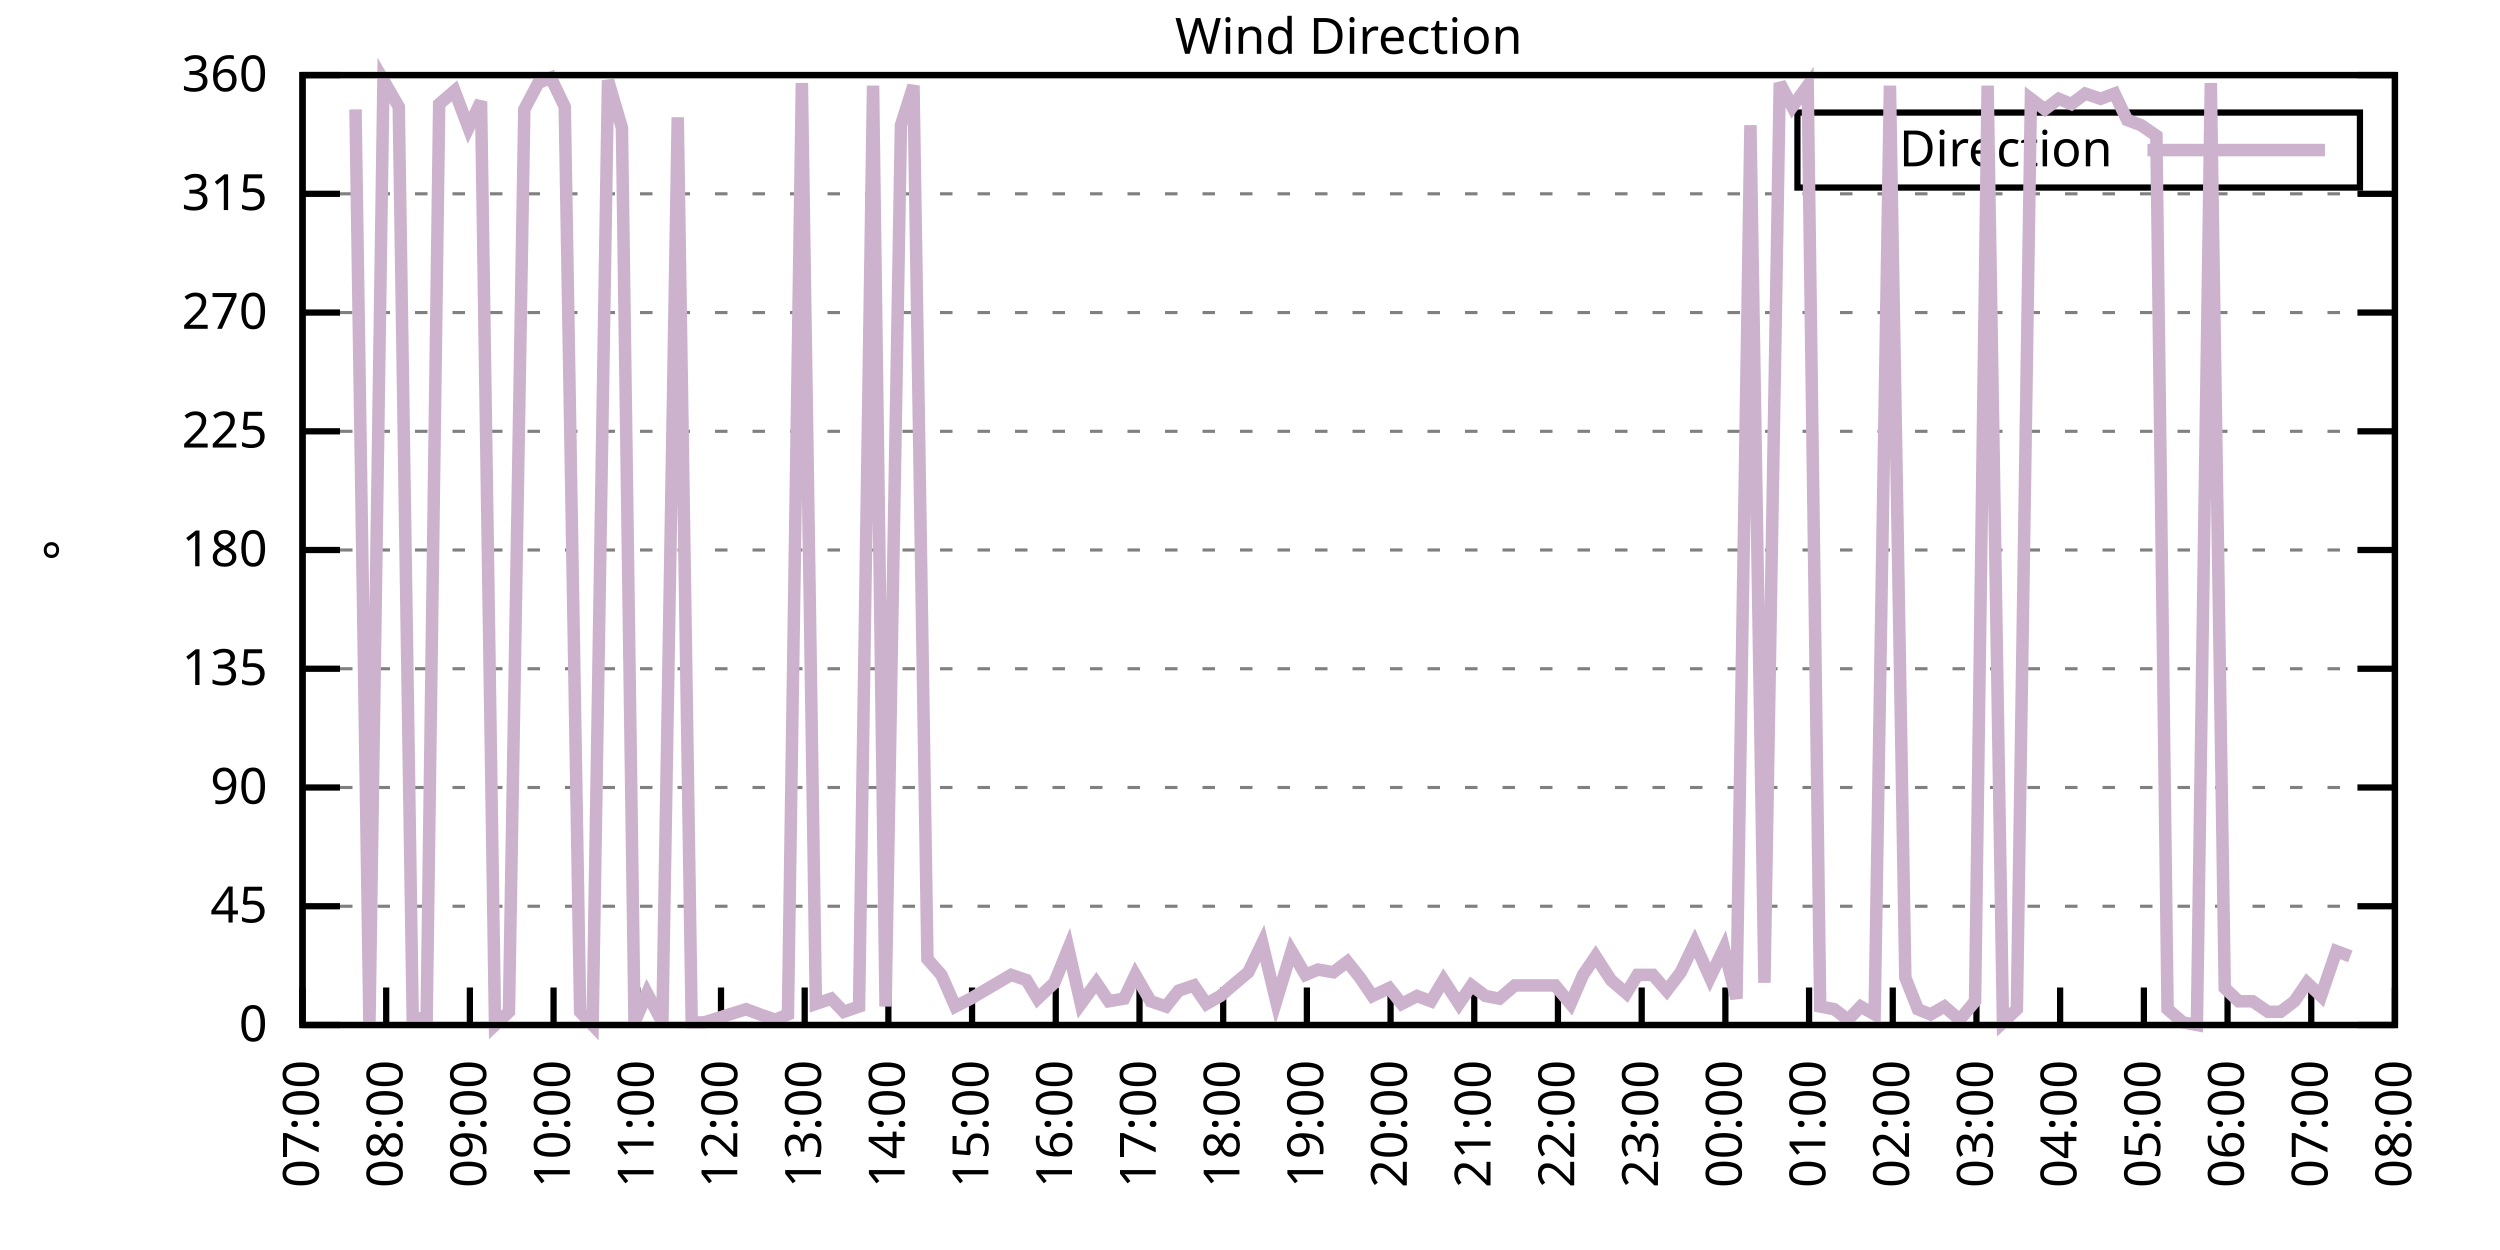
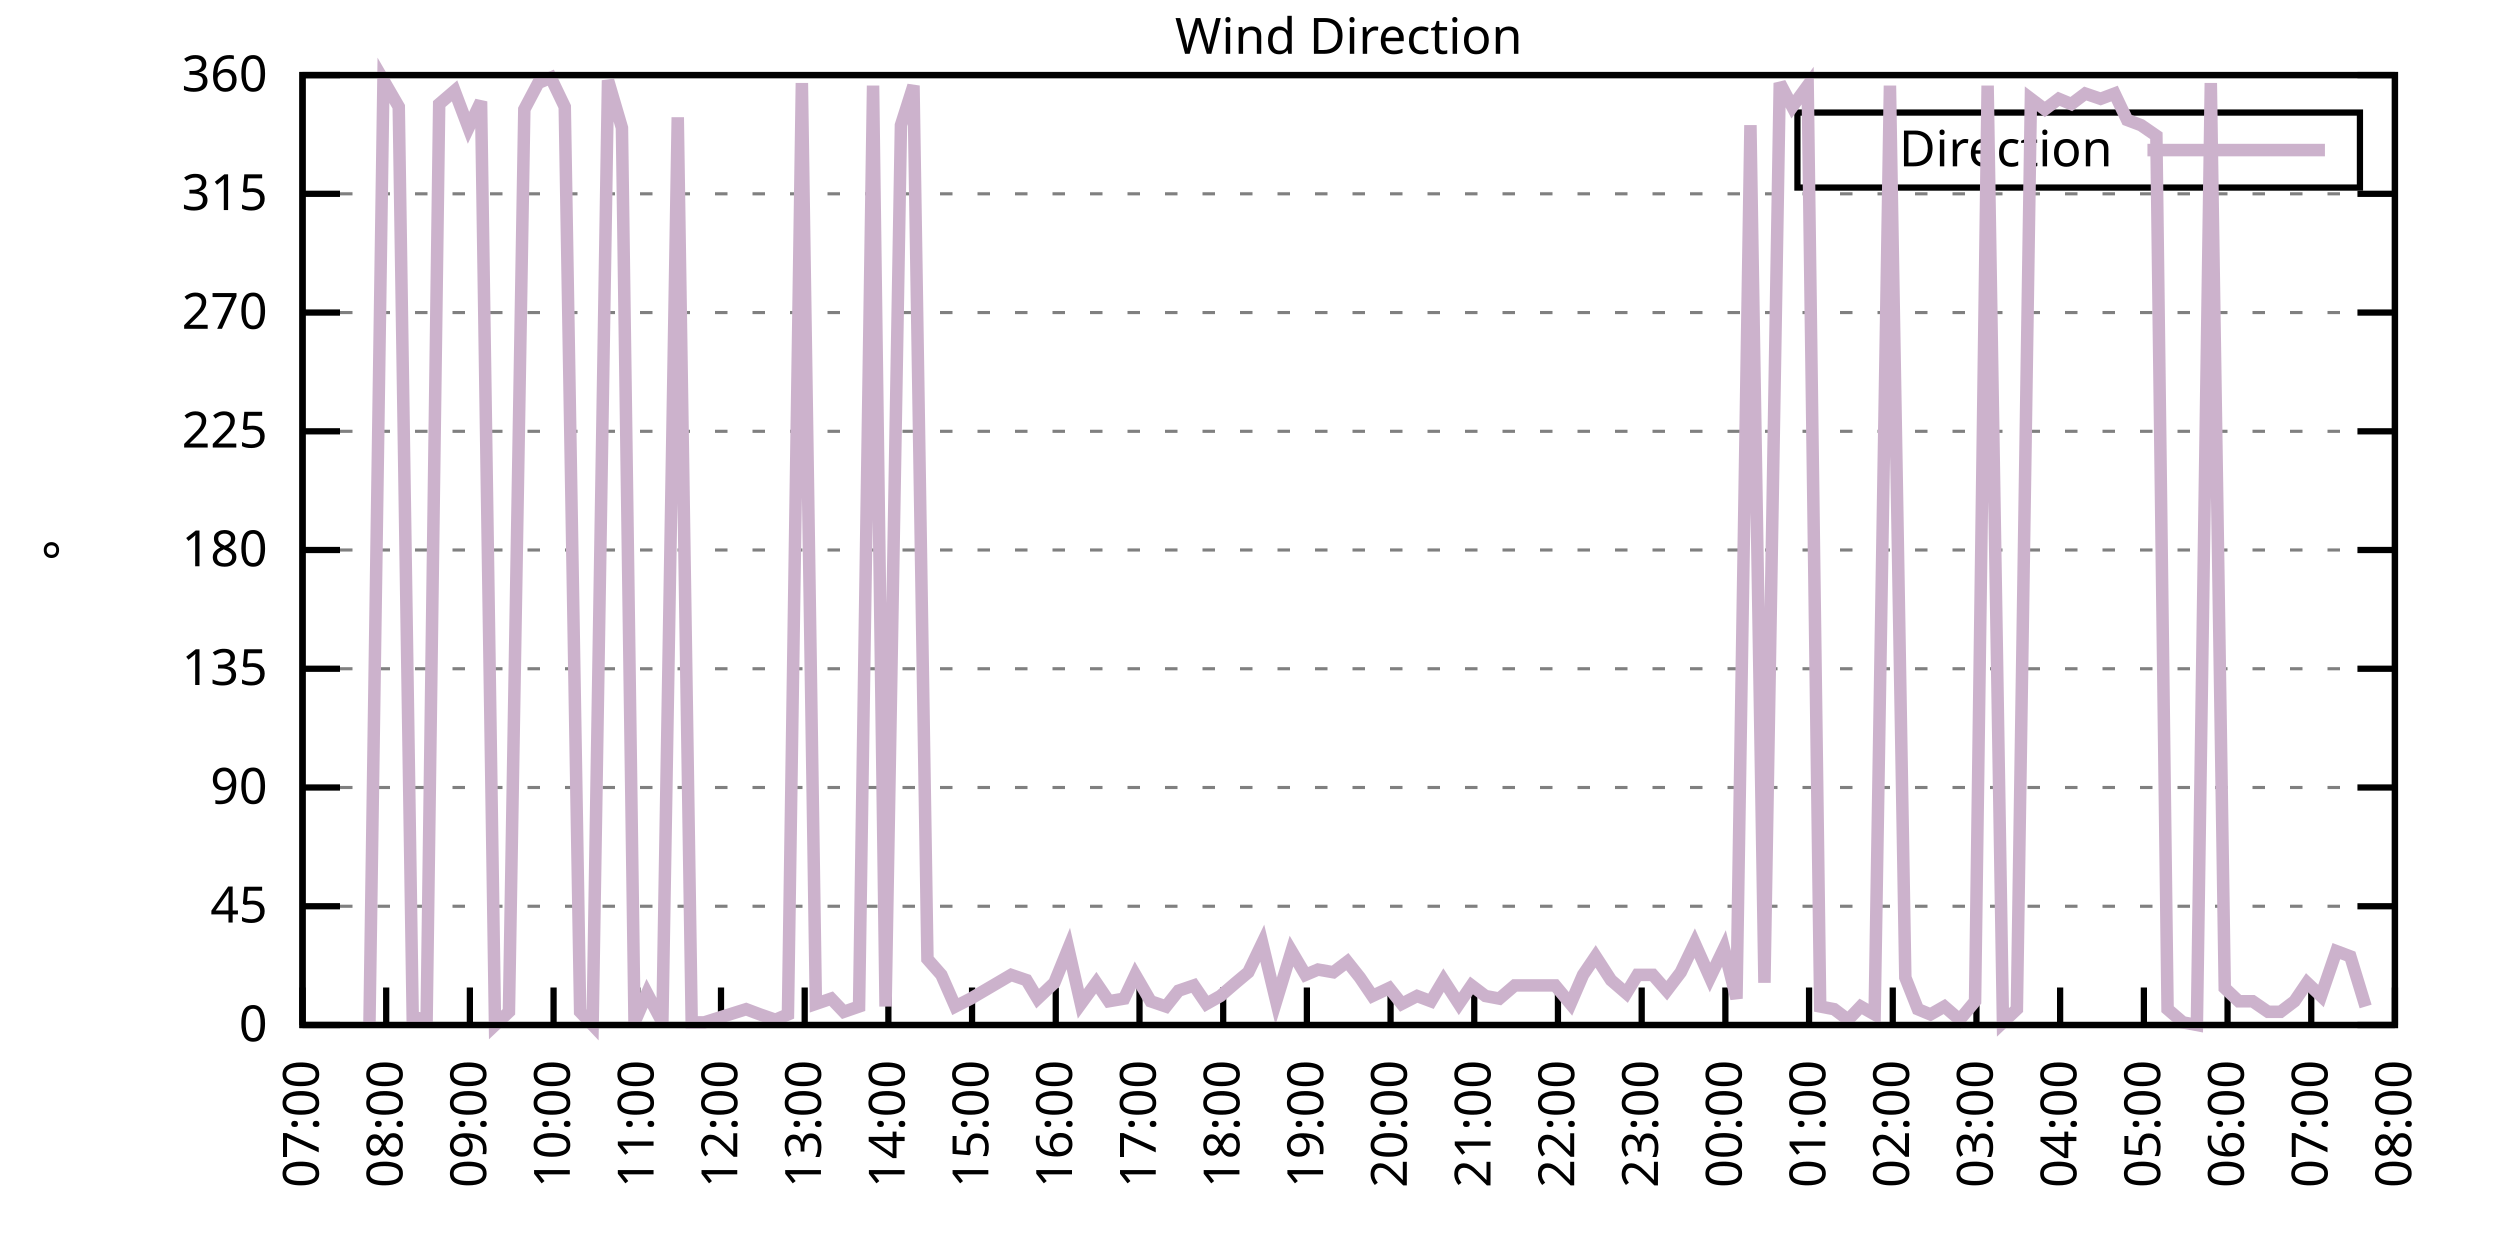
<svg xmlns="http://www.w3.org/2000/svg" xmlns:xlink="http://www.w3.org/1999/xlink" width="400" height="200" viewBox="0 0 400 200">
  <g id="gnuplot_canvas">
    <rect x="0" y="0" width="400" height="200" fill="none" />
    <defs>
      <circle id="gpDot" r="0.5" stroke-width="0.5" stroke="currentColor" />
      <path id="gpPt0" stroke-width="0.333" stroke="currentColor" d="M-1,0 h2 M0,-1 v2" />
      <path id="gpPt1" stroke-width="0.333" stroke="currentColor" d="M-1,-1 L1,1 M1,-1 L-1,1" />
      <path id="gpPt2" stroke-width="0.333" stroke="currentColor" d="M-1,0 L1,0 M0,-1 L0,1 M-1,-1 L1,1 M-1,1 L1,-1" />
      <rect id="gpPt3" stroke-width="0.333" stroke="currentColor" x="-1" y="-1" width="2" height="2" />
      <rect id="gpPt4" stroke-width="0.333" stroke="currentColor" fill="currentColor" x="-1" y="-1" width="2" height="2" />
      <circle id="gpPt5" stroke-width="0.333" stroke="currentColor" cx="0" cy="0" r="1" />
      <use xlink:href="#gpPt5" id="gpPt6" fill="currentColor" stroke="none" />
      <path id="gpPt7" stroke-width="0.333" stroke="currentColor" d="M0,-1.33 L-1.33,0.67 L1.33,0.67 z" />
      <use xlink:href="#gpPt7" id="gpPt8" fill="currentColor" stroke="none" />
      <use xlink:href="#gpPt7" id="gpPt9" stroke="currentColor" transform="rotate(180)" />
      <use xlink:href="#gpPt9" id="gpPt10" fill="currentColor" stroke="none" />
      <use xlink:href="#gpPt3" id="gpPt11" stroke="currentColor" transform="rotate(45)" />
      <use xlink:href="#gpPt11" id="gpPt12" fill="currentColor" stroke="none" />
      <path id="gpPt13" stroke-width="0.333" stroke="currentColor" d="M0,1.330 L1.265,0.411 L0.782,-1.067 L-0.782,-1.076 L-1.265,0.411 z" />
      <use xlink:href="#gpPt13" id="gpPt14" fill="currentColor" stroke="none" />
      <filter id="textbox" filterUnits="objectBoundingBox" x="0" y="0" height="1" width="1">
        <feFlood flood-color="white" flood-opacity="1" result="bgnd" />
        <feComposite in="SourceGraphic" in2="bgnd" operator="atop" />
      </filter>
      <filter id="greybox" filterUnits="objectBoundingBox" x="0" y="0" height="1" width="1">
        <feFlood flood-color="lightgrey" flood-opacity="1" result="grey" />
        <feComposite in="SourceGraphic" in2="grey" operator="atop" />
      </filter>
    </defs>
    <g fill="none" color="white" stroke="currentColor" stroke-width="1.00" stroke-linecap="butt" stroke-linejoin="miter">
</g>
    <g fill="none" color="black" stroke="currentColor" stroke-width="1.00" stroke-linecap="butt" stroke-linejoin="miter">
      <g stroke="none" shape-rendering="crispEdges">
        <polygon fill="rgb(255, 255, 255)" points="48.40,164.00 383.18,164.00 383.18,12.02 48.40,12.02 " />
      </g>
    </g>
    <g fill="none" color="black" stroke="currentColor" stroke-width="1.00" stroke-linecap="butt" stroke-linejoin="miter">
</g>
    <g fill="none" color="black" stroke="black" stroke-width="0.50" stroke-linecap="butt" stroke-linejoin="miter">
</g>
    <g fill="none" color="gray" stroke="currentColor" stroke-width="0.50" stroke-linecap="butt" stroke-linejoin="miter">
      <path stroke="gray" stroke-dasharray="2,4" class="gridline" d="M48.40,164.00 L383.19,164.00  " />
    </g>
    <g fill="none" color="gray" stroke="gray" stroke-width="1.00" stroke-linecap="butt" stroke-linejoin="miter">
</g>
    <g fill="none" color="black" stroke="currentColor" stroke-width="1.00" stroke-linecap="butt" stroke-linejoin="miter">
      <path stroke="black" d="M48.40,164.00 L54.40,164.00 M383.19,164.00 L377.19,164.00  " />
      <g transform="translate(42.80,166.60)" stroke="none" fill="black" font-family="Sans" font-size="8.00" text-anchor="end">
        <text>
          <tspan font-family="Sans"> 0</tspan>
        </text>
      </g>
    </g>
    <g fill="none" color="black" stroke="currentColor" stroke-width="1.00" stroke-linecap="butt" stroke-linejoin="miter">
</g>
    <g fill="none" color="black" stroke="black" stroke-width="0.50" stroke-linecap="butt" stroke-linejoin="miter">
</g>
    <g fill="none" color="gray" stroke="currentColor" stroke-width="0.50" stroke-linecap="butt" stroke-linejoin="miter">
      <path stroke="gray" stroke-dasharray="2,4" class="gridline" d="M48.40,145.00 L383.19,145.00  " />
    </g>
    <g fill="none" color="gray" stroke="gray" stroke-width="1.00" stroke-linecap="butt" stroke-linejoin="miter">
</g>
    <g fill="none" color="black" stroke="currentColor" stroke-width="1.00" stroke-linecap="butt" stroke-linejoin="miter">
      <path stroke="black" d="M48.40,145.00 L54.40,145.00 M383.19,145.00 L377.19,145.00  " />
      <g transform="translate(42.80,147.60)" stroke="none" fill="black" font-family="Sans" font-size="8.00" text-anchor="end">
        <text>
          <tspan font-family="Sans"> 45</tspan>
        </text>
      </g>
    </g>
    <g fill="none" color="black" stroke="currentColor" stroke-width="1.00" stroke-linecap="butt" stroke-linejoin="miter">
</g>
    <g fill="none" color="black" stroke="black" stroke-width="0.50" stroke-linecap="butt" stroke-linejoin="miter">
</g>
    <g fill="none" color="gray" stroke="currentColor" stroke-width="0.50" stroke-linecap="butt" stroke-linejoin="miter">
      <path stroke="gray" stroke-dasharray="2,4" class="gridline" d="M48.40,126.00 L383.19,126.00  " />
    </g>
    <g fill="none" color="gray" stroke="gray" stroke-width="1.00" stroke-linecap="butt" stroke-linejoin="miter">
</g>
    <g fill="none" color="black" stroke="currentColor" stroke-width="1.00" stroke-linecap="butt" stroke-linejoin="miter">
      <path stroke="black" d="M48.40,126.00 L54.40,126.00 M383.19,126.00 L377.19,126.00  " />
      <g transform="translate(42.80,128.60)" stroke="none" fill="black" font-family="Sans" font-size="8.00" text-anchor="end">
        <text>
          <tspan font-family="Sans"> 90</tspan>
        </text>
      </g>
    </g>
    <g fill="none" color="black" stroke="currentColor" stroke-width="1.00" stroke-linecap="butt" stroke-linejoin="miter">
</g>
    <g fill="none" color="black" stroke="black" stroke-width="0.50" stroke-linecap="butt" stroke-linejoin="miter">
</g>
    <g fill="none" color="gray" stroke="currentColor" stroke-width="0.50" stroke-linecap="butt" stroke-linejoin="miter">
      <path stroke="gray" stroke-dasharray="2,4" class="gridline" d="M48.40,107.00 L383.19,107.00  " />
    </g>
    <g fill="none" color="gray" stroke="gray" stroke-width="1.00" stroke-linecap="butt" stroke-linejoin="miter">
</g>
    <g fill="none" color="black" stroke="currentColor" stroke-width="1.00" stroke-linecap="butt" stroke-linejoin="miter">
      <path stroke="black" d="M48.40,107.00 L54.40,107.00 M383.19,107.00 L377.19,107.00  " />
      <g transform="translate(42.80,109.60)" stroke="none" fill="black" font-family="Sans" font-size="8.00" text-anchor="end">
        <text>
          <tspan font-family="Sans"> 135</tspan>
        </text>
      </g>
    </g>
    <g fill="none" color="black" stroke="currentColor" stroke-width="1.00" stroke-linecap="butt" stroke-linejoin="miter">
</g>
    <g fill="none" color="black" stroke="black" stroke-width="0.50" stroke-linecap="butt" stroke-linejoin="miter">
</g>
    <g fill="none" color="gray" stroke="currentColor" stroke-width="0.50" stroke-linecap="butt" stroke-linejoin="miter">
      <path stroke="gray" stroke-dasharray="2,4" class="gridline" d="M48.40,88.00 L383.19,88.00  " />
    </g>
    <g fill="none" color="gray" stroke="gray" stroke-width="1.00" stroke-linecap="butt" stroke-linejoin="miter">
</g>
    <g fill="none" color="black" stroke="currentColor" stroke-width="1.00" stroke-linecap="butt" stroke-linejoin="miter">
      <path stroke="black" d="M48.40,88.00 L54.40,88.00 M383.19,88.00 L377.19,88.00  " />
      <g transform="translate(42.80,90.60)" stroke="none" fill="black" font-family="Sans" font-size="8.00" text-anchor="end">
        <text>
          <tspan font-family="Sans"> 180</tspan>
        </text>
      </g>
    </g>
    <g fill="none" color="black" stroke="currentColor" stroke-width="1.00" stroke-linecap="butt" stroke-linejoin="miter">
</g>
    <g fill="none" color="black" stroke="black" stroke-width="0.50" stroke-linecap="butt" stroke-linejoin="miter">
</g>
    <g fill="none" color="gray" stroke="currentColor" stroke-width="0.50" stroke-linecap="butt" stroke-linejoin="miter">
      <path stroke="gray" stroke-dasharray="2,4" class="gridline" d="M48.40,69.01 L383.19,69.01  " />
    </g>
    <g fill="none" color="gray" stroke="gray" stroke-width="1.00" stroke-linecap="butt" stroke-linejoin="miter">
</g>
    <g fill="none" color="black" stroke="currentColor" stroke-width="1.00" stroke-linecap="butt" stroke-linejoin="miter">
      <path stroke="black" d="M48.40,69.01 L54.40,69.01 M383.19,69.01 L377.19,69.01  " />
      <g transform="translate(42.80,71.61)" stroke="none" fill="black" font-family="Sans" font-size="8.00" text-anchor="end">
        <text>
          <tspan font-family="Sans"> 225</tspan>
        </text>
      </g>
    </g>
    <g fill="none" color="black" stroke="currentColor" stroke-width="1.00" stroke-linecap="butt" stroke-linejoin="miter">
</g>
    <g fill="none" color="black" stroke="black" stroke-width="0.50" stroke-linecap="butt" stroke-linejoin="miter">
</g>
    <g fill="none" color="gray" stroke="currentColor" stroke-width="0.50" stroke-linecap="butt" stroke-linejoin="miter">
      <path stroke="gray" stroke-dasharray="2,4" class="gridline" d="M48.40,50.01 L383.19,50.01  " />
    </g>
    <g fill="none" color="gray" stroke="gray" stroke-width="1.00" stroke-linecap="butt" stroke-linejoin="miter">
</g>
    <g fill="none" color="black" stroke="currentColor" stroke-width="1.00" stroke-linecap="butt" stroke-linejoin="miter">
      <path stroke="black" d="M48.40,50.01 L54.40,50.01 M383.19,50.01 L377.19,50.01  " />
      <g transform="translate(42.80,52.61)" stroke="none" fill="black" font-family="Sans" font-size="8.00" text-anchor="end">
        <text>
          <tspan font-family="Sans"> 270</tspan>
        </text>
      </g>
    </g>
    <g fill="none" color="black" stroke="currentColor" stroke-width="1.00" stroke-linecap="butt" stroke-linejoin="miter">
</g>
    <g fill="none" color="black" stroke="black" stroke-width="0.50" stroke-linecap="butt" stroke-linejoin="miter">
</g>
    <g fill="none" color="gray" stroke="currentColor" stroke-width="0.50" stroke-linecap="butt" stroke-linejoin="miter">
      <path stroke="gray" stroke-dasharray="2,4" class="gridline" d="M48.40,31.01 L383.19,31.01  " />
    </g>
    <g fill="none" color="gray" stroke="gray" stroke-width="1.00" stroke-linecap="butt" stroke-linejoin="miter">
</g>
    <g fill="none" color="black" stroke="currentColor" stroke-width="1.00" stroke-linecap="butt" stroke-linejoin="miter">
      <path stroke="black" d="M48.40,31.01 L54.40,31.01 M383.19,31.01 L377.19,31.01  " />
      <g transform="translate(42.80,33.61)" stroke="none" fill="black" font-family="Sans" font-size="8.00" text-anchor="end">
        <text>
          <tspan font-family="Sans"> 315</tspan>
        </text>
      </g>
    </g>
    <g fill="none" color="black" stroke="currentColor" stroke-width="1.00" stroke-linecap="butt" stroke-linejoin="miter">
</g>
    <g fill="none" color="black" stroke="black" stroke-width="0.50" stroke-linecap="butt" stroke-linejoin="miter">
</g>
    <g fill="none" color="gray" stroke="currentColor" stroke-width="0.50" stroke-linecap="butt" stroke-linejoin="miter">
      <path stroke="gray" stroke-dasharray="2,4" class="gridline" d="M48.40,12.01 L383.19,12.01  " />
    </g>
    <g fill="none" color="gray" stroke="gray" stroke-width="1.00" stroke-linecap="butt" stroke-linejoin="miter">
</g>
    <g fill="none" color="black" stroke="currentColor" stroke-width="1.00" stroke-linecap="butt" stroke-linejoin="miter">
      <path stroke="black" d="M48.40,12.01 L54.40,12.01 M383.19,12.01 L377.19,12.01  " />
      <g transform="translate(42.80,14.61)" stroke="none" fill="black" font-family="Sans" font-size="8.00" text-anchor="end">
        <text>
          <tspan font-family="Sans"> 360</tspan>
        </text>
      </g>
    </g>
    <g fill="none" color="black" stroke="currentColor" stroke-width="1.00" stroke-linecap="butt" stroke-linejoin="miter">
      <path stroke="black" d="M48.40,164.00 L48.40,158.00  " />
      <g transform="translate(51.00,169.60) rotate(270.00)" stroke="none" fill="black" font-family="Sans" font-size="8.00" text-anchor="end">
        <text>
          <tspan font-family="Sans">07:00</tspan>
        </text>
      </g>
    </g>
    <g fill="none" color="black" stroke="currentColor" stroke-width="1.00" stroke-linecap="butt" stroke-linejoin="miter">
      <path stroke="black" d="M61.79,164.00 L61.79,158.00  " />
      <g transform="translate(64.39,169.60) rotate(270.00)" stroke="none" fill="black" font-family="Sans" font-size="8.00" text-anchor="end">
        <text>
          <tspan font-family="Sans">08:00</tspan>
        </text>
      </g>
    </g>
    <g fill="none" color="black" stroke="currentColor" stroke-width="1.00" stroke-linecap="butt" stroke-linejoin="miter">
      <path stroke="black" d="M75.18,164.00 L75.18,158.00  " />
      <g transform="translate(77.78,169.60) rotate(270.00)" stroke="none" fill="black" font-family="Sans" font-size="8.00" text-anchor="end">
        <text>
          <tspan font-family="Sans">09:00</tspan>
        </text>
      </g>
    </g>
    <g fill="none" color="black" stroke="currentColor" stroke-width="1.00" stroke-linecap="butt" stroke-linejoin="miter">
      <path stroke="black" d="M88.57,164.00 L88.57,158.00  " />
      <g transform="translate(91.17,169.60) rotate(270.00)" stroke="none" fill="black" font-family="Sans" font-size="8.00" text-anchor="end">
        <text>
          <tspan font-family="Sans">10:00</tspan>
        </text>
      </g>
    </g>
    <g fill="none" color="black" stroke="currentColor" stroke-width="1.00" stroke-linecap="butt" stroke-linejoin="miter">
      <path stroke="black" d="M101.97,164.00 L101.97,158.00  " />
      <g transform="translate(104.57,169.60) rotate(270.00)" stroke="none" fill="black" font-family="Sans" font-size="8.00" text-anchor="end">
        <text>
          <tspan font-family="Sans">11:00</tspan>
        </text>
      </g>
    </g>
    <g fill="none" color="black" stroke="currentColor" stroke-width="1.00" stroke-linecap="butt" stroke-linejoin="miter">
      <path stroke="black" d="M115.36,164.00 L115.36,158.00  " />
      <g transform="translate(117.96,169.60) rotate(270.00)" stroke="none" fill="black" font-family="Sans" font-size="8.00" text-anchor="end">
        <text>
          <tspan font-family="Sans">12:00</tspan>
        </text>
      </g>
    </g>
    <g fill="none" color="black" stroke="currentColor" stroke-width="1.00" stroke-linecap="butt" stroke-linejoin="miter">
      <path stroke="black" d="M128.75,164.00 L128.75,158.00  " />
      <g transform="translate(131.35,169.60) rotate(270.00)" stroke="none" fill="black" font-family="Sans" font-size="8.00" text-anchor="end">
        <text>
          <tspan font-family="Sans">13:00</tspan>
        </text>
      </g>
    </g>
    <g fill="none" color="black" stroke="currentColor" stroke-width="1.00" stroke-linecap="butt" stroke-linejoin="miter">
      <path stroke="black" d="M142.14,164.00 L142.14,158.00  " />
      <g transform="translate(144.74,169.60) rotate(270.00)" stroke="none" fill="black" font-family="Sans" font-size="8.00" text-anchor="end">
        <text>
          <tspan font-family="Sans">14:00</tspan>
        </text>
      </g>
    </g>
    <g fill="none" color="black" stroke="currentColor" stroke-width="1.00" stroke-linecap="butt" stroke-linejoin="miter">
      <path stroke="black" d="M155.53,164.00 L155.53,158.00  " />
      <g transform="translate(158.13,169.60) rotate(270.00)" stroke="none" fill="black" font-family="Sans" font-size="8.00" text-anchor="end">
        <text>
          <tspan font-family="Sans">15:00</tspan>
        </text>
      </g>
    </g>
    <g fill="none" color="black" stroke="currentColor" stroke-width="1.00" stroke-linecap="butt" stroke-linejoin="miter">
      <path stroke="black" d="M168.92,164.00 L168.92,158.00  " />
      <g transform="translate(171.52,169.60) rotate(270.00)" stroke="none" fill="black" font-family="Sans" font-size="8.00" text-anchor="end">
        <text>
          <tspan font-family="Sans">16:00</tspan>
        </text>
      </g>
    </g>
    <g fill="none" color="black" stroke="currentColor" stroke-width="1.00" stroke-linecap="butt" stroke-linejoin="miter">
      <path stroke="black" d="M182.32,164.00 L182.32,158.00  " />
      <g transform="translate(184.92,169.60) rotate(270.00)" stroke="none" fill="black" font-family="Sans" font-size="8.00" text-anchor="end">
        <text>
          <tspan font-family="Sans">17:00</tspan>
        </text>
      </g>
    </g>
    <g fill="none" color="black" stroke="currentColor" stroke-width="1.00" stroke-linecap="butt" stroke-linejoin="miter">
      <path stroke="black" d="M195.71,164.00 L195.71,158.00  " />
      <g transform="translate(198.31,169.60) rotate(270.00)" stroke="none" fill="black" font-family="Sans" font-size="8.00" text-anchor="end">
        <text>
          <tspan font-family="Sans">18:00</tspan>
        </text>
      </g>
    </g>
    <g fill="none" color="black" stroke="currentColor" stroke-width="1.00" stroke-linecap="butt" stroke-linejoin="miter">
      <path stroke="black" d="M209.10,164.00 L209.10,158.00  " />
      <g transform="translate(211.70,169.60) rotate(270.00)" stroke="none" fill="black" font-family="Sans" font-size="8.00" text-anchor="end">
        <text>
          <tspan font-family="Sans">19:00</tspan>
        </text>
      </g>
    </g>
    <g fill="none" color="black" stroke="currentColor" stroke-width="1.00" stroke-linecap="butt" stroke-linejoin="miter">
      <path stroke="black" d="M222.49,164.00 L222.49,158.00  " />
      <g transform="translate(225.09,169.60) rotate(270.00)" stroke="none" fill="black" font-family="Sans" font-size="8.00" text-anchor="end">
        <text>
          <tspan font-family="Sans">20:00</tspan>
        </text>
      </g>
    </g>
    <g fill="none" color="black" stroke="currentColor" stroke-width="1.00" stroke-linecap="butt" stroke-linejoin="miter">
      <path stroke="black" d="M235.88,164.00 L235.88,158.00  " />
      <g transform="translate(238.48,169.60) rotate(270.00)" stroke="none" fill="black" font-family="Sans" font-size="8.00" text-anchor="end">
        <text>
          <tspan font-family="Sans">21:00</tspan>
        </text>
      </g>
    </g>
    <g fill="none" color="black" stroke="currentColor" stroke-width="1.00" stroke-linecap="butt" stroke-linejoin="miter">
      <path stroke="black" d="M249.27,164.00 L249.27,158.00  " />
      <g transform="translate(251.87,169.60) rotate(270.00)" stroke="none" fill="black" font-family="Sans" font-size="8.00" text-anchor="end">
        <text>
          <tspan font-family="Sans">22:00</tspan>
        </text>
      </g>
    </g>
    <g fill="none" color="black" stroke="currentColor" stroke-width="1.00" stroke-linecap="butt" stroke-linejoin="miter">
      <path stroke="black" d="M262.67,164.00 L262.67,158.00  " />
      <g transform="translate(265.27,169.60) rotate(270.00)" stroke="none" fill="black" font-family="Sans" font-size="8.00" text-anchor="end">
        <text>
          <tspan font-family="Sans">23:00</tspan>
        </text>
      </g>
    </g>
    <g fill="none" color="black" stroke="currentColor" stroke-width="1.00" stroke-linecap="butt" stroke-linejoin="miter">
      <path stroke="black" d="M276.06,164.00 L276.06,158.00  " />
      <g transform="translate(278.66,169.60) rotate(270.00)" stroke="none" fill="black" font-family="Sans" font-size="8.00" text-anchor="end">
        <text>
          <tspan font-family="Sans">00:00</tspan>
        </text>
      </g>
    </g>
    <g fill="none" color="black" stroke="currentColor" stroke-width="1.00" stroke-linecap="butt" stroke-linejoin="miter">
      <path stroke="black" d="M289.45,164.00 L289.45,158.00  " />
      <g transform="translate(292.05,169.60) rotate(270.00)" stroke="none" fill="black" font-family="Sans" font-size="8.00" text-anchor="end">
        <text>
          <tspan font-family="Sans">01:00</tspan>
        </text>
      </g>
    </g>
    <g fill="none" color="black" stroke="currentColor" stroke-width="1.00" stroke-linecap="butt" stroke-linejoin="miter">
      <path stroke="black" d="M302.84,164.00 L302.84,158.00  " />
      <g transform="translate(305.44,169.60) rotate(270.00)" stroke="none" fill="black" font-family="Sans" font-size="8.00" text-anchor="end">
        <text>
          <tspan font-family="Sans">02:00</tspan>
        </text>
      </g>
    </g>
    <g fill="none" color="black" stroke="currentColor" stroke-width="1.00" stroke-linecap="butt" stroke-linejoin="miter">
      <path stroke="black" d="M316.23,164.00 L316.23,158.00  " />
      <g transform="translate(318.83,169.60) rotate(270.00)" stroke="none" fill="black" font-family="Sans" font-size="8.00" text-anchor="end">
        <text>
          <tspan font-family="Sans">03:00</tspan>
        </text>
      </g>
    </g>
    <g fill="none" color="black" stroke="currentColor" stroke-width="1.00" stroke-linecap="butt" stroke-linejoin="miter">
      <path stroke="black" d="M329.62,164.00 L329.62,158.00  " />
      <g transform="translate(332.22,169.60) rotate(270.00)" stroke="none" fill="black" font-family="Sans" font-size="8.00" text-anchor="end">
        <text>
          <tspan font-family="Sans">04:00</tspan>
        </text>
      </g>
    </g>
    <g fill="none" color="black" stroke="currentColor" stroke-width="1.00" stroke-linecap="butt" stroke-linejoin="miter">
      <path stroke="black" d="M343.02,164.00 L343.02,158.00  " />
      <g transform="translate(345.62,169.60) rotate(270.00)" stroke="none" fill="black" font-family="Sans" font-size="8.00" text-anchor="end">
        <text>
          <tspan font-family="Sans">05:00</tspan>
        </text>
      </g>
    </g>
    <g fill="none" color="black" stroke="currentColor" stroke-width="1.00" stroke-linecap="butt" stroke-linejoin="miter">
      <path stroke="black" d="M356.41,164.00 L356.41,158.00  " />
      <g transform="translate(359.01,169.60) rotate(270.00)" stroke="none" fill="black" font-family="Sans" font-size="8.00" text-anchor="end">
        <text>
          <tspan font-family="Sans">06:00</tspan>
        </text>
      </g>
    </g>
    <g fill="none" color="black" stroke="currentColor" stroke-width="1.00" stroke-linecap="butt" stroke-linejoin="miter">
      <path stroke="black" d="M369.80,164.00 L369.80,158.00  " />
      <g transform="translate(372.40,169.60) rotate(270.00)" stroke="none" fill="black" font-family="Sans" font-size="8.00" text-anchor="end">
        <text>
          <tspan font-family="Sans">07:00</tspan>
        </text>
      </g>
    </g>
    <g fill="none" color="black" stroke="currentColor" stroke-width="1.00" stroke-linecap="butt" stroke-linejoin="miter">
      <path stroke="black" d="M383.19,164.00 L383.19,158.00  " />
      <g transform="translate(385.79,169.60) rotate(270.00)" stroke="none" fill="black" font-family="Sans" font-size="8.00" text-anchor="end">
        <text>
          <tspan font-family="Sans">08:00</tspan>
        </text>
      </g>
    </g>
    <g fill="none" color="black" stroke="currentColor" stroke-width="1.00" stroke-linecap="butt" stroke-linejoin="miter">
</g>
    <g fill="none" color="black" stroke="currentColor" stroke-width="1.00" stroke-linecap="butt" stroke-linejoin="miter">
      <path stroke="black" d="M48.40,12.01 L48.40,164.00 L383.19,164.00 L383.19,12.01 L48.40,12.01 Z  " />
    </g>
    <g fill="none" color="black" stroke="currentColor" stroke-width="1.00" stroke-linecap="butt" stroke-linejoin="miter">
</g>
    <g fill="none" color="black" stroke="currentColor" stroke-width="1.00" stroke-linecap="butt" stroke-linejoin="miter">
      <path stroke="black" d="M287.59,30.01 L287.59,18.01 L377.59,18.01 L377.59,30.01 L287.59,30.01 Z  " />
    </g>
    <g id="Wind_direction_plot_1">
      <g fill="none" color="white" stroke="black" stroke-width="2.00" stroke-linecap="butt" stroke-linejoin="miter">
</g>
      <g fill="none" color="black" stroke="currentColor" stroke-width="2.00" stroke-linecap="butt" stroke-linejoin="miter">
        <g transform="translate(337.99,26.61)" stroke="none" fill="black" font-family="Sans" font-size="8.00" text-anchor="end">
          <text>
            <tspan font-family="Sans">Direction</tspan>
          </text>
        </g>
      </g>
      <g fill="none" color="black" stroke="currentColor" stroke-width="2.00" stroke-linecap="butt" stroke-linejoin="miter">
-         <path stroke="rgb(204, 178, 204)" d="M343.59,24.01 L371.99,24.01 M56.88,17.50 L59.11,164.00 L61.35,12.85 L63.80,17.08 L66.03,162.73 L68.26,163.16   L70.27,16.65 L72.73,14.54 L74.96,20.45 L76.97,16.23 L79.20,164.00 L81.43,161.89 L83.89,17.50 L86.12,13.28   L88.13,12.43 L90.36,17.08 L92.82,161.89 L94.82,164.00 L97.28,12.85 L99.51,20.45 L101.52,163.58 L103.53,158.93   L105.98,163.58 L108.44,18.77 L110.67,163.58 L112.68,163.58 L119.38,161.47 L121.61,162.31 L124.06,163.16 L126.07,162.31   L128.30,13.28 L130.54,160.62 L132.99,159.78 L135.00,161.89 L137.45,161.04 L139.69,13.70 L141.69,161.04 L144.15,20.03   L146.16,13.70 L148.39,153.45 L150.62,155.98 L152.85,161.04 L155.31,159.78 L161.78,155.98 L164.24,156.82 L166.02,159.78   L168.70,157.24 L170.93,151.76 L172.94,160.62 L175.40,157.24 L177.41,160.20 L179.86,159.78 L181.65,155.98 L184.10,160.20   L186.56,161.04 L188.57,158.51 L191.02,157.67 L193.03,160.62 L195.26,159.36 L197.72,157.24 L199.73,155.56 L201.96,150.91   L204.19,160.20 L206.64,152.18 L208.88,155.98 L210.88,155.13 L213.34,155.56 L215.57,153.87 L217.58,156.40 L219.59,159.36   L222.27,158.09 L224.28,160.62 L226.73,159.36 L228.96,160.20 L230.97,156.82 L233.43,160.62 L235.44,157.67 L237.67,159.36   L239.90,159.78 L242.36,157.67 L248.83,157.67 L251.28,160.62 L253.29,155.98 L255.30,153.02 L257.76,156.82 L260.21,158.93   L262.00,155.98 L264.45,155.98 L266.68,158.51 L268.92,155.56 L271.15,150.91 L273.60,156.40 L275.83,151.76 L277.84,159.78   L280.07,20.03 L282.31,157.24 L284.76,13.28 L286.77,17.08 L289.23,13.70 L291.23,161.04 L293.47,161.47 L295.70,163.16   L297.71,161.04 L299.94,162.31 L302.39,13.70 L304.85,156.40 L306.86,161.47 L308.87,162.31 L311.10,161.04 L313.55,163.16   L316.01,160.20 L318.02,13.70 L320.47,163.58 L322.70,161.47 L324.94,15.81 L327.17,17.50 L329.40,15.81 L331.41,16.65   L333.64,14.97 L336.10,15.81 L338.33,14.97 L340.34,19.19 L342.57,20.03 L345.02,21.72 L346.81,161.47 L349.26,163.58   L351.50,164.00 L353.73,13.28 L355.96,158.09 L358.19,160.20 L360.42,160.20 L362.88,161.89 L364.89,161.89 L367.12,160.20   L369.13,157.24 L371.36,159.36 L373.82,152.18 L376.05,153.02  " />
+         <path stroke="rgb(204, 178, 204)" d="M343.59,24.01 L371.99,24.01 M59.11,164.00 L61.35,12.85 L63.80,17.08 L66.03,162.73 L68.26,163.16 L70.27,16.65   L72.73,14.54 L74.96,20.45 L76.97,16.23 L79.20,164.00 L81.43,161.89 L83.89,17.50 L86.12,13.28 L88.13,12.43   L90.36,17.08 L92.82,161.89 L94.82,164.00 L97.28,12.85 L99.51,20.45 L101.52,163.58 L103.53,158.93 L105.98,163.58   L108.44,18.77 L110.67,163.58 L112.68,163.58 L119.38,161.47 L121.61,162.31 L124.06,163.16 L126.07,162.31 L128.30,13.28   L130.54,160.62 L132.99,159.78 L135.00,161.89 L137.45,161.04 L139.69,13.70 L141.69,161.04 L144.15,20.03 L146.16,13.70   L148.39,153.45 L150.62,155.98 L152.85,161.04 L155.31,159.78 L161.78,155.98 L164.24,156.82 L166.02,159.78 L168.70,157.24   L170.93,151.76 L172.94,160.62 L175.40,157.24 L177.41,160.20 L179.86,159.78 L181.65,155.98 L184.10,160.20 L186.56,161.04   L188.57,158.51 L191.02,157.67 L193.03,160.62 L195.26,159.36 L197.72,157.24 L199.73,155.56 L201.96,150.91 L204.19,160.20   L206.64,152.18 L208.88,155.98 L210.88,155.13 L213.34,155.56 L215.57,153.87 L217.58,156.40 L219.59,159.36 L222.27,158.09   L224.28,160.62 L226.73,159.36 L228.96,160.20 L230.97,156.82 L233.43,160.62 L235.44,157.67 L237.67,159.36 L239.90,159.78   L242.36,157.67 L248.83,157.67 L251.28,160.62 L253.29,155.98 L255.30,153.02 L257.76,156.82 L260.21,158.93 L262.00,155.98   L264.45,155.98 L266.68,158.51 L268.92,155.56 L271.15,150.91 L273.60,156.40 L275.83,151.76 L277.84,159.78 L280.07,20.03   L282.31,157.24 L284.76,13.28 L286.77,17.08 L289.23,13.70 L291.23,161.04 L293.47,161.47 L295.70,163.16 L297.71,161.04   L299.94,162.31 L302.39,13.70 L304.85,156.40 L306.86,161.47 L308.87,162.31 L311.10,161.04 L313.55,163.16 L316.01,160.20   L318.02,13.70 L320.47,163.58 L322.70,161.47 L324.94,15.81 L327.17,17.50 L329.40,15.81 L331.41,16.65 L333.64,14.97   L336.10,15.81 L338.33,14.97 L340.34,19.19 L342.57,20.03 L345.02,21.72 L346.81,161.47 L349.26,163.58 L351.50,164.00   L353.73,13.28 L355.96,158.09 L358.19,160.20 L360.42,160.20 L362.88,161.89 L364.89,161.89 L367.12,160.20 L369.13,157.24   L371.36,159.36 L373.82,152.18 L376.05,153.02 L378.50,161.04  " />
      </g>
    </g>
    <g fill="none" color="black" stroke="currentColor" stroke-width="2.00" stroke-linecap="butt" stroke-linejoin="miter">
</g>
    <g fill="none" color="black" stroke="black" stroke-width="1.00" stroke-linecap="butt" stroke-linejoin="miter">
</g>
    <g fill="none" color="black" stroke="currentColor" stroke-width="1.00" stroke-linecap="butt" stroke-linejoin="miter">
      <path stroke="black" d="M48.40,12.01 L48.40,164.00 L383.19,164.00 L383.19,12.01 L48.40,12.01 Z  " />
      <g transform="translate(12.80,88.01) rotate(270.00)" stroke="none" fill="black" font-family="Sans" font-size="8.00" text-anchor="middle">
        <text>
          <tspan font-family="Sans">°</tspan>
        </text>
      </g>
    </g>
    <g fill="none" color="black" stroke="currentColor" stroke-width="1.00" stroke-linecap="butt" stroke-linejoin="miter">
</g>
    <g fill="none" color="black" stroke="currentColor" stroke-width="1.00" stroke-linecap="butt" stroke-linejoin="miter">
      <g transform="translate(215.79,8.61)" stroke="none" fill="black" font-family="Sans" font-size="8.00" text-anchor="middle">
        <text>
          <tspan font-family="Sans">Wind Direction</tspan>
        </text>
      </g>
    </g>
    <g fill="none" color="black" stroke="currentColor" stroke-width="1.00" stroke-linecap="butt" stroke-linejoin="miter">
</g>
  </g>
</svg>
